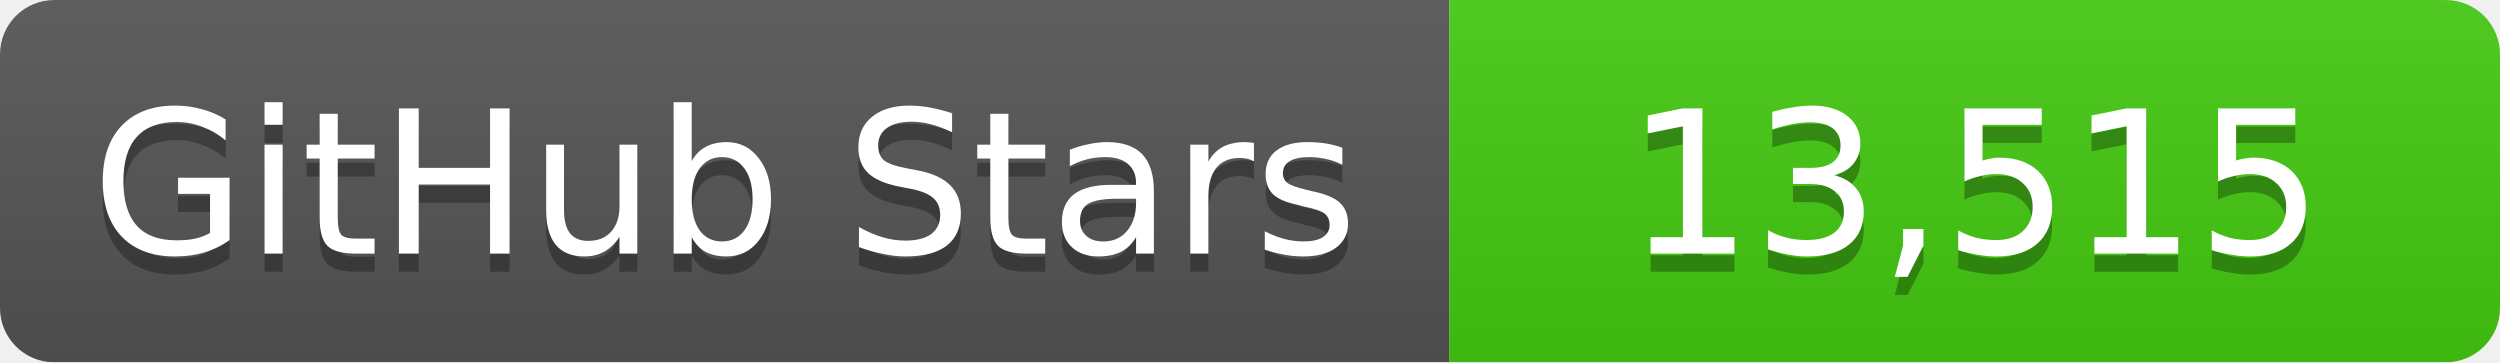
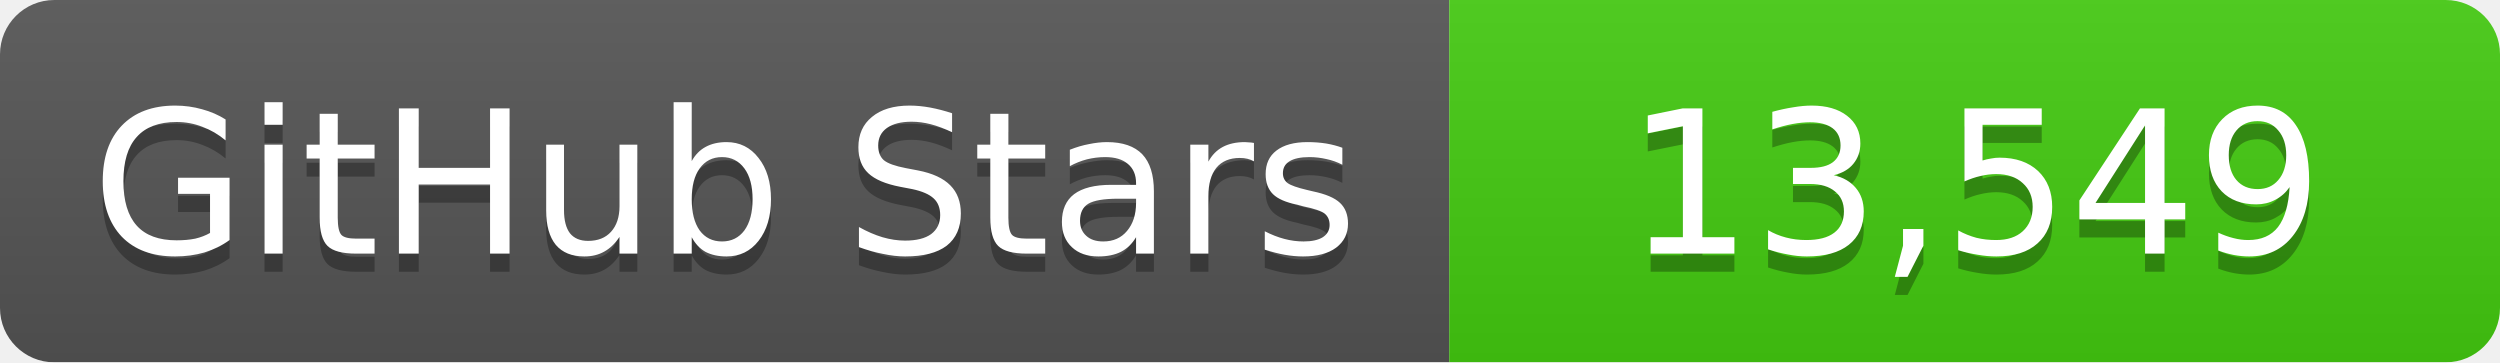
<svg xmlns="http://www.w3.org/2000/svg" width="138" height="20">
  <linearGradient id="b" x2="0" y2="100%">
    <stop offset="0" stop-color="#bbb" stop-opacity=".1" />
    <stop offset="1" stop-opacity=".1" />
  </linearGradient>
  <mask id="a">
    <rect width="138" height="20" rx="3" fill="#fff" />
  </mask>
  <g mask="url(#a)">
    <path fill="#555" d="M0 0h80v20H0z" />
    <path fill="#4c1" d="M80 0h58v20H80z" />
    <path fill="url(#b)" d="M0 0h138v20H0z" />
  </g>
  <g fill="#fff" text-anchor="middle" font-family="DejaVu Sans,Verdana,Geneva,sans-serif" font-size="11">
    <text x="40" y="15" fill="#010101" fill-opacity=".3">GitHub Stars</text>
    <text x="40" y="14">GitHub Stars</text>
-     <text x="109" y="15" fill="#010101" fill-opacity=".3">13,515</text>
-     <text x="109" y="14">13,515</text>
+     <text x="109" y="15" fill="#010101" fill-opacity=".3">13,549</text>
+     <text x="109" y="14">13,549</text>
  </g>
</svg>
